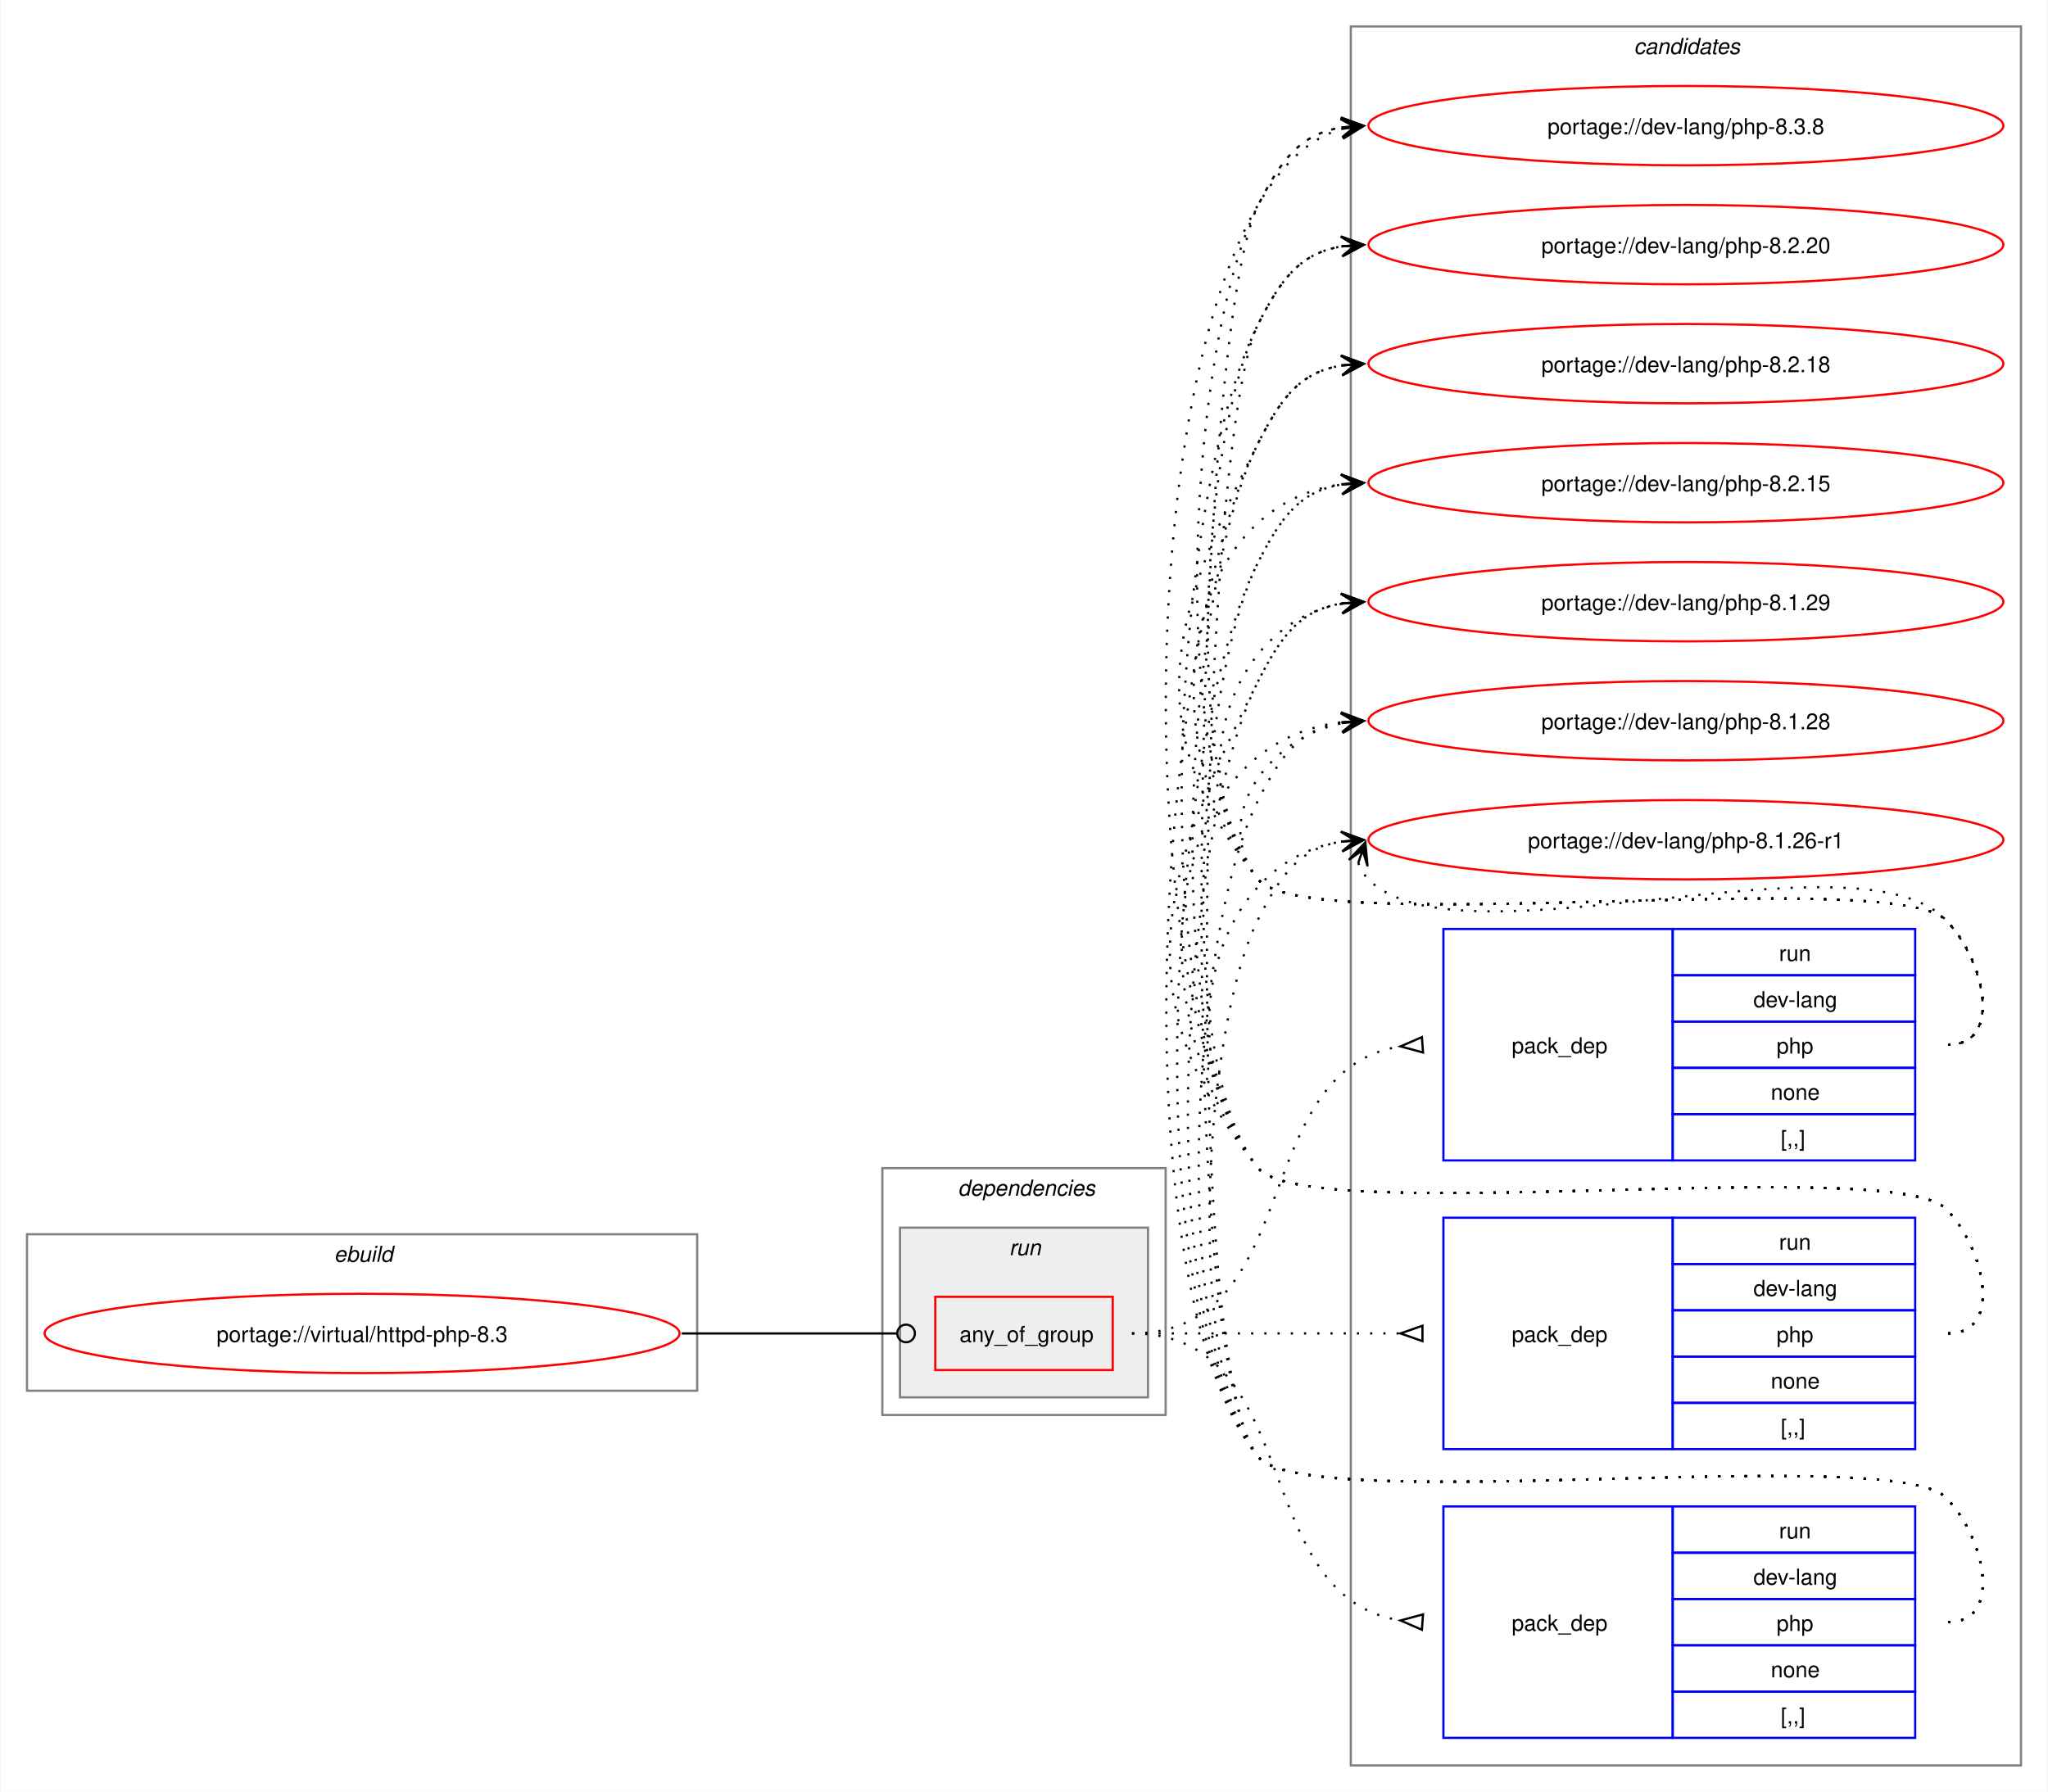
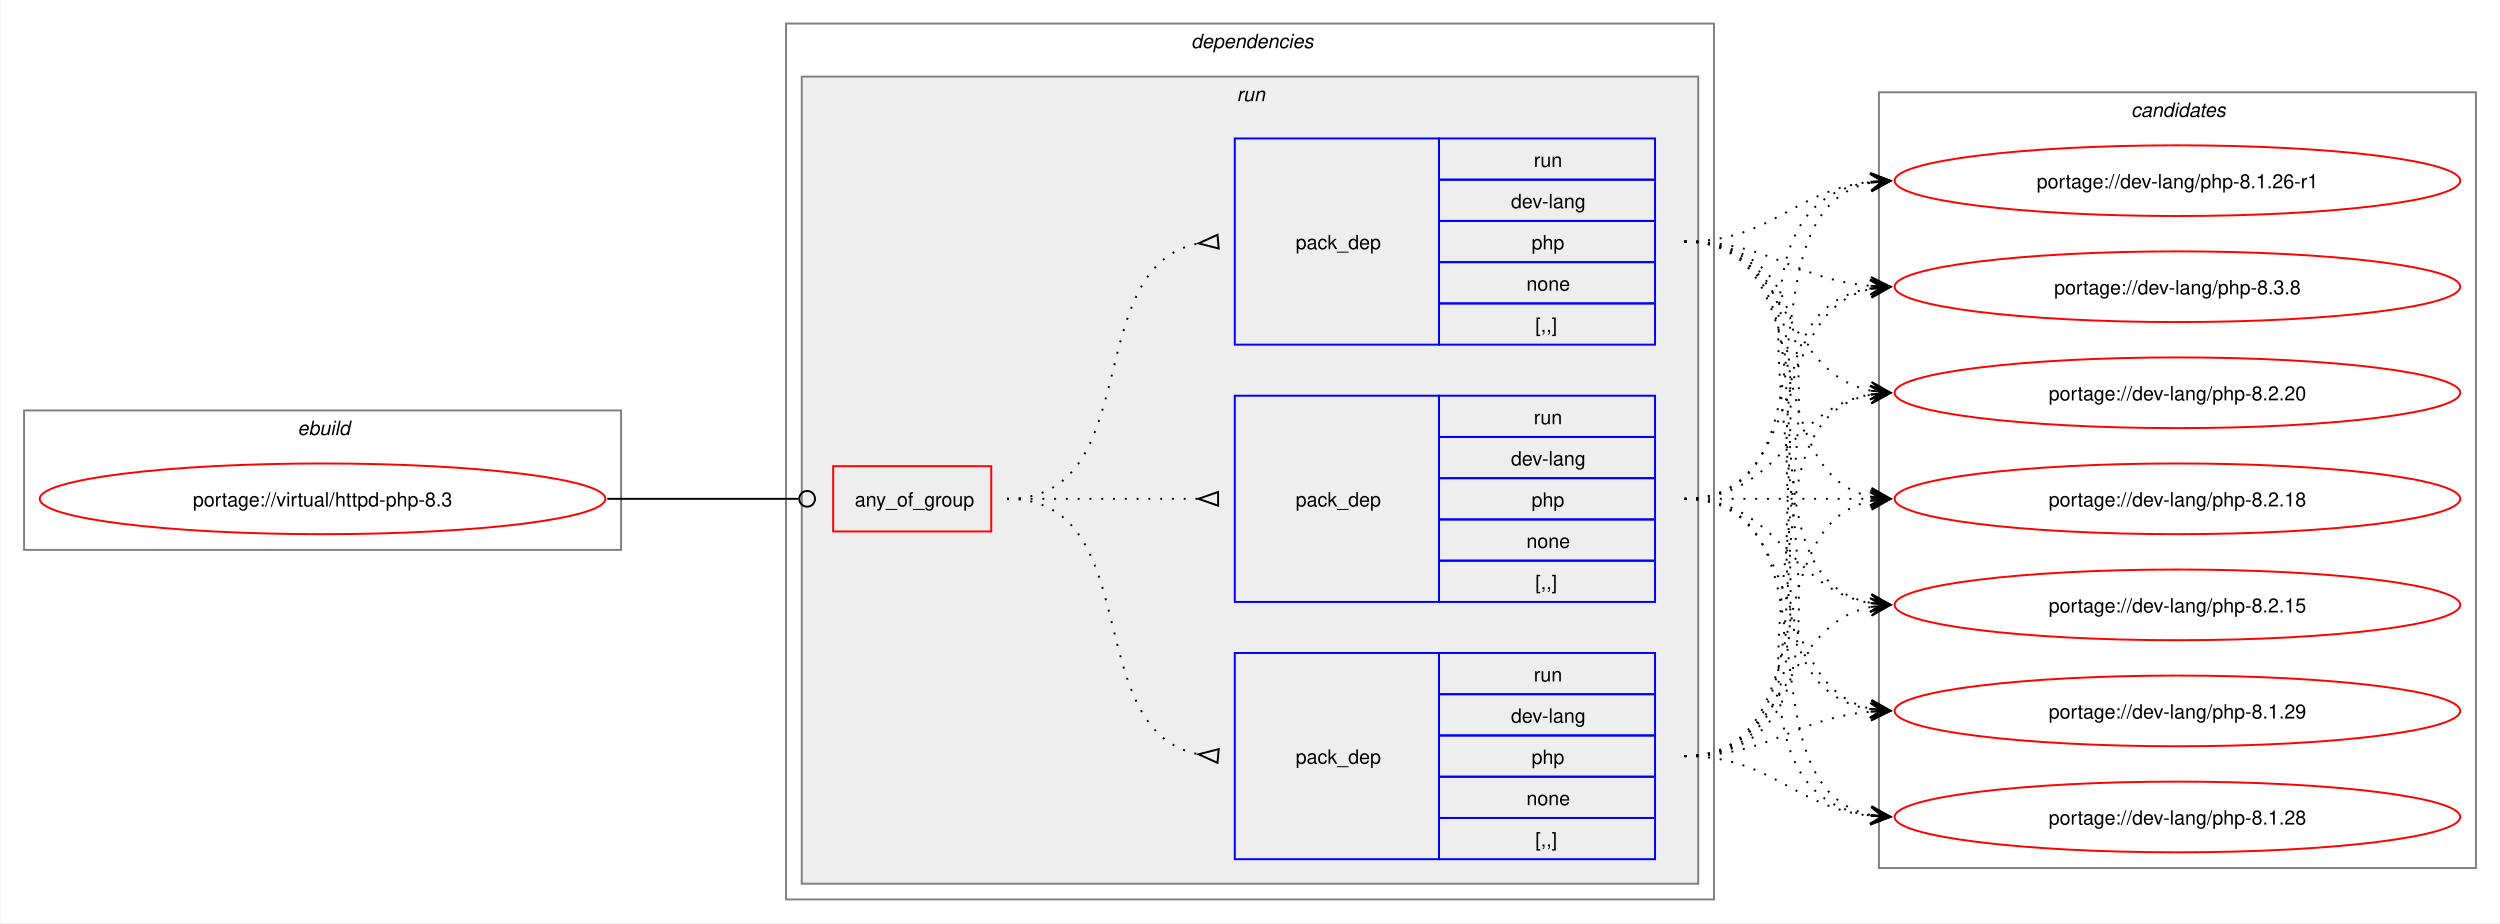
- <svg xmlns="http://www.w3.org/2000/svg" xmlns:xlink="http://www.w3.org/1999/xlink" width="929pt" height="813pt" viewBox="0.00 0.00 928.50 813.00">
-   <g id="graph0" class="graph" transform="scale(1 1) rotate(0) translate(4 809)">
-     <polygon fill="white" stroke="none" points="-4,4 -4,-809 924.5,-809 924.5,4 -4,4" />
+ <svg xmlns="http://www.w3.org/2000/svg" xmlns:xlink="http://www.w3.org/1999/xlink" width="1273pt" height="470pt" viewBox="0.00 0.00 1272.50 470.00">
+   <g id="graph0" class="graph" transform="scale(1 1) rotate(0) translate(4 466)">
+     <polygon fill="white" stroke="none" points="-4,4 -4,-466 1268.5,-466 1268.5,4 -4,4" />
+     <g id="clust1" class="cluster">
+       <polygon fill="none" stroke="gray" points="8,-186 8,-257 312,-257 312,-186 8,-186" />
+       <text text-anchor="start" x="147.25" y="-244.5" font-family="Helvetica,sans-Serif" font-style="italic" font-size="10.00">ebuild</text>
+     </g>
+     <g id="clust2" class="cluster">
+       <polygon fill="none" stroke="gray" points="396,-8 396,-454 868.5,-454 868.5,-8 396,-8" />
+       <text text-anchor="start" x="602.25" y="-441.5" font-family="Helvetica,sans-Serif" font-style="italic" font-size="10.00">dependencies</text>
+     </g>
+     <g id="clust5" class="cluster">
+       <polygon fill="#eeeeee" stroke="gray" points="404,-16 404,-427 860.5,-427 860.5,-16 404,-16" />
+       <text text-anchor="start" x="625.5" y="-414.5" font-family="Helvetica,sans-Serif" font-style="italic" font-size="10.00">run</text>
+     </g>
    <g id="clust10" class="cluster">
-       <polygon fill="none" stroke="gray" points="608.5,-8 608.5,-797 912.5,-797 912.5,-8 608.5,-8" />
-       <text text-anchor="start" x="736.88" y="-784.5" font-family="Helvetica,sans-Serif" font-style="italic" font-size="10.00">candidates</text>
-     </g>
-     <g id="clust1" class="cluster">
-       <polygon fill="none" stroke="gray" points="8,-178 8,-249 312,-249 312,-178 8,-178" />
-       <text text-anchor="start" x="147.25" y="-236.5" font-family="Helvetica,sans-Serif" font-style="italic" font-size="10.00">ebuild</text>
-     </g>
-     <g id="clust2" class="cluster">
-       <polygon fill="none" stroke="gray" points="396,-167 396,-279 524.5,-279 524.5,-167 396,-167" />
-       <text text-anchor="start" x="430.25" y="-266.5" font-family="Helvetica,sans-Serif" font-style="italic" font-size="10.00">dependencies</text>
-     </g>
-     <g id="clust5" class="cluster">
-       <polygon fill="#eeeeee" stroke="gray" points="404,-175 404,-252 516.5,-252 516.5,-175 404,-175" />
-       <text text-anchor="start" x="453.5" y="-239.5" font-family="Helvetica,sans-Serif" font-style="italic" font-size="10.00">run</text>
+       <polygon fill="none" stroke="gray" points="952.5,-24 952.5,-419 1256.5,-419 1256.5,-24 952.5,-24" />
+       <text text-anchor="start" x="1080.88" y="-406.5" font-family="Helvetica,sans-Serif" font-style="italic" font-size="10.00">candidates</text>
    </g>
    <g id="node1" class="node">
      <g id="a_node1">
        <a xlink:href="../virtual/httpd-php-8.3.svg" xlink:title="portage://virtual/httpd-php-8.3">
-           <ellipse fill="none" stroke="red" cx="160" cy="-204" rx="144" ry="18" />
-           <text text-anchor="middle" x="160" y="-200.12" font-family="Helvetica,sans-Serif" font-size="10.00">portage://virtual/httpd-php-8.3</text>
+           <ellipse fill="none" stroke="red" cx="160" cy="-212" rx="144" ry="18" />
+           <text text-anchor="middle" x="160" y="-208.12" font-family="Helvetica,sans-Serif" font-size="10.00">portage://virtual/httpd-php-8.3</text>
        </a>
      </g>
    </g>
    <g id="node2" class="node">
-       <polygon fill="none" stroke="red" points="420,-187.38 420,-220.62 500.5,-220.62 500.5,-187.38 420,-187.38" />
-       <text text-anchor="start" x="431" y="-200.12" font-family="Helvetica,sans-Serif" font-size="10.00">any_of_group</text>
+       <polygon fill="none" stroke="red" points="420,-195.38 420,-228.62 500.5,-228.62 500.5,-195.38 420,-195.38" />
+       <text text-anchor="start" x="431" y="-208.12" font-family="Helvetica,sans-Serif" font-size="10.00">any_of_group</text>
    </g>
    <g id="edge4" class="edge">
-       <path fill="none" stroke="black" d="M305,-204C349.09,-204 362.3,-204 402.29,-204" />
-       <ellipse fill="none" stroke="black" cx="406.75" cy="-204" rx="4" ry="4" />
+       <path fill="none" stroke="black" d="M305,-212C349.09,-212 362.3,-212 402.29,-212" />
+       <ellipse fill="none" stroke="black" cx="406.75" cy="-212" rx="4" ry="4" />
    </g>
    <g id="node3" class="node">
-       <polygon fill="none" stroke="blue" points="650.5,-282.5 650.5,-387.5 754.5,-387.5 754.5,-282.5 650.5,-282.5" />
-       <text text-anchor="start" x="681.5" y="-331.12" font-family="Helvetica,sans-Serif" font-size="10.00">pack_dep</text>
-       <polygon fill="none" stroke="blue" points="754.5,-366.5 754.5,-387.5 864.5,-387.5 864.5,-366.5 754.5,-366.5" />
-       <text text-anchor="start" x="802.75" y="-373" font-family="Helvetica,sans-Serif" font-size="10.00">run</text>
-       <polygon fill="none" stroke="blue" points="754.5,-345.5 754.5,-366.5 864.5,-366.5 864.5,-345.5 754.5,-345.5" />
-       <text text-anchor="start" x="791.12" y="-352" font-family="Helvetica,sans-Serif" font-size="10.00">dev-lang</text>
-       <polygon fill="none" stroke="blue" points="754.5,-324.5 754.5,-345.5 864.5,-345.5 864.5,-324.5 754.5,-324.5" />
-       <text text-anchor="start" x="801.62" y="-331" font-family="Helvetica,sans-Serif" font-size="10.00">php</text>
-       <polygon fill="none" stroke="blue" points="754.5,-303.5 754.5,-324.5 864.5,-324.5 864.5,-303.5 754.5,-303.5" />
-       <text text-anchor="start" x="799" y="-310" font-family="Helvetica,sans-Serif" font-size="10.00">none</text>
-       <polygon fill="none" stroke="blue" points="754.5,-282.5 754.5,-303.5 864.5,-303.5 864.5,-282.5 754.5,-282.5" />
-       <text text-anchor="start" x="803.5" y="-289" font-family="Helvetica,sans-Serif" font-size="10.00">[,,]</text>
+       <polygon fill="none" stroke="blue" points="624.5,-290.5 624.5,-395.5 728.5,-395.5 728.5,-290.5 624.5,-290.5" />
+       <text text-anchor="start" x="655.5" y="-339.12" font-family="Helvetica,sans-Serif" font-size="10.00">pack_dep</text>
+       <polygon fill="none" stroke="blue" points="728.5,-374.5 728.5,-395.5 838.5,-395.5 838.5,-374.5 728.5,-374.5" />
+       <text text-anchor="start" x="776.75" y="-381" font-family="Helvetica,sans-Serif" font-size="10.00">run</text>
+       <polygon fill="none" stroke="blue" points="728.5,-353.5 728.5,-374.5 838.5,-374.5 838.5,-353.5 728.5,-353.5" />
+       <text text-anchor="start" x="765.12" y="-360" font-family="Helvetica,sans-Serif" font-size="10.00">dev-lang</text>
+       <polygon fill="none" stroke="blue" points="728.5,-332.5 728.5,-353.5 838.5,-353.5 838.5,-332.5 728.5,-332.5" />
+       <text text-anchor="start" x="775.62" y="-339" font-family="Helvetica,sans-Serif" font-size="10.00">php</text>
+       <polygon fill="none" stroke="blue" points="728.5,-311.5 728.5,-332.5 838.5,-332.5 838.5,-311.5 728.5,-311.5" />
+       <text text-anchor="start" x="773" y="-318" font-family="Helvetica,sans-Serif" font-size="10.00">none</text>
+       <polygon fill="none" stroke="blue" points="728.5,-290.5 728.5,-311.5 838.5,-311.5 838.5,-290.5 728.5,-290.5" />
+       <text text-anchor="start" x="777.5" y="-297" font-family="Helvetica,sans-Serif" font-size="10.00">[,,]</text>
    </g>
    <g id="edge1" class="edge">
-       <path fill="none" stroke="black" stroke-dasharray="1,5" d="M509.25,-204C588.27,-204 561.52,-323.49 631.03,-334.23" />
-       <polygon fill="none" stroke="black" points="640.74,-338.45 631.03,-334.23 641.26,-331.47 640.74,-338.45" />
+       <path fill="none" stroke="black" stroke-dasharray="1,5" d="M508.5,-212C580.27,-212 544.95,-330.52 606.27,-342.09" />
+       <polygon fill="none" stroke="black" points="615.69,-346.44 606.04,-342.07 616.31,-339.47 615.69,-346.44" />
    </g>
    <g id="node4" class="node">
-       <polygon fill="none" stroke="blue" points="650.5,-151.5 650.5,-256.5 754.5,-256.5 754.5,-151.5 650.5,-151.5" />
-       <text text-anchor="start" x="681.5" y="-200.12" font-family="Helvetica,sans-Serif" font-size="10.00">pack_dep</text>
-       <polygon fill="none" stroke="blue" points="754.5,-235.5 754.5,-256.5 864.5,-256.5 864.5,-235.5 754.5,-235.5" />
-       <text text-anchor="start" x="802.75" y="-242" font-family="Helvetica,sans-Serif" font-size="10.00">run</text>
-       <polygon fill="none" stroke="blue" points="754.5,-214.5 754.5,-235.5 864.5,-235.5 864.5,-214.5 754.5,-214.5" />
-       <text text-anchor="start" x="791.12" y="-221" font-family="Helvetica,sans-Serif" font-size="10.00">dev-lang</text>
-       <polygon fill="none" stroke="blue" points="754.5,-193.5 754.5,-214.5 864.5,-214.5 864.5,-193.5 754.5,-193.5" />
-       <text text-anchor="start" x="801.62" y="-200" font-family="Helvetica,sans-Serif" font-size="10.00">php</text>
-       <polygon fill="none" stroke="blue" points="754.5,-172.5 754.5,-193.5 864.5,-193.5 864.5,-172.5 754.5,-172.5" />
-       <text text-anchor="start" x="799" y="-179" font-family="Helvetica,sans-Serif" font-size="10.00">none</text>
-       <polygon fill="none" stroke="blue" points="754.5,-151.5 754.5,-172.5 864.5,-172.5 864.5,-151.5 754.5,-151.5" />
-       <text text-anchor="start" x="803.5" y="-158" font-family="Helvetica,sans-Serif" font-size="10.00">[,,]</text>
+       <polygon fill="none" stroke="blue" points="624.5,-28.5 624.5,-133.5 728.5,-133.5 728.5,-28.5 624.5,-28.5" />
+       <text text-anchor="start" x="655.5" y="-77.12" font-family="Helvetica,sans-Serif" font-size="10.00">pack_dep</text>
+       <polygon fill="none" stroke="blue" points="728.5,-112.5 728.5,-133.5 838.5,-133.5 838.5,-112.5 728.5,-112.5" />
+       <text text-anchor="start" x="776.75" y="-119" font-family="Helvetica,sans-Serif" font-size="10.00">run</text>
+       <polygon fill="none" stroke="blue" points="728.5,-91.5 728.5,-112.5 838.5,-112.5 838.5,-91.5 728.5,-91.5" />
+       <text text-anchor="start" x="765.12" y="-98" font-family="Helvetica,sans-Serif" font-size="10.00">dev-lang</text>
+       <polygon fill="none" stroke="blue" points="728.5,-70.5 728.5,-91.5 838.5,-91.5 838.5,-70.5 728.5,-70.5" />
+       <text text-anchor="start" x="775.62" y="-77" font-family="Helvetica,sans-Serif" font-size="10.00">php</text>
+       <polygon fill="none" stroke="blue" points="728.5,-49.5 728.5,-70.5 838.5,-70.5 838.5,-49.5 728.5,-49.5" />
+       <text text-anchor="start" x="773" y="-56" font-family="Helvetica,sans-Serif" font-size="10.00">none</text>
+       <polygon fill="none" stroke="blue" points="728.5,-28.5 728.5,-49.5 838.5,-49.5 838.5,-28.5 728.5,-28.5" />
+       <text text-anchor="start" x="777.5" y="-35" font-family="Helvetica,sans-Serif" font-size="10.00">[,,]</text>
    </g>
    <g id="edge2" class="edge">
-       <path fill="none" stroke="black" stroke-dasharray="1,5" d="M509.25,-204C564.35,-204 580.71,-204 630.97,-204" />
-       <polygon fill="none" stroke="black" points="641,-207.5 631,-204 641,-200.5 641,-207.5" />
+       <path fill="none" stroke="black" stroke-dasharray="1,5" d="M508.5,-212C580.27,-212 544.95,-93.48 606.27,-81.91" />
+       <polygon fill="none" stroke="black" points="616.31,-84.53 606.04,-81.93 615.69,-77.56 616.31,-84.53" />
    </g>
    <g id="node5" class="node">
-       <polygon fill="none" stroke="blue" points="650.5,-20.5 650.5,-125.5 754.5,-125.5 754.5,-20.5 650.5,-20.5" />
-       <text text-anchor="start" x="681.5" y="-69.12" font-family="Helvetica,sans-Serif" font-size="10.00">pack_dep</text>
-       <polygon fill="none" stroke="blue" points="754.5,-104.5 754.5,-125.5 864.5,-125.5 864.5,-104.5 754.5,-104.5" />
-       <text text-anchor="start" x="802.75" y="-111" font-family="Helvetica,sans-Serif" font-size="10.00">run</text>
-       <polygon fill="none" stroke="blue" points="754.5,-83.5 754.5,-104.5 864.5,-104.5 864.5,-83.5 754.5,-83.5" />
-       <text text-anchor="start" x="791.12" y="-90" font-family="Helvetica,sans-Serif" font-size="10.00">dev-lang</text>
-       <polygon fill="none" stroke="blue" points="754.5,-62.5 754.5,-83.5 864.5,-83.5 864.5,-62.5 754.5,-62.5" />
-       <text text-anchor="start" x="801.62" y="-69" font-family="Helvetica,sans-Serif" font-size="10.00">php</text>
-       <polygon fill="none" stroke="blue" points="754.5,-41.5 754.5,-62.5 864.5,-62.5 864.5,-41.5 754.5,-41.5" />
-       <text text-anchor="start" x="799" y="-48" font-family="Helvetica,sans-Serif" font-size="10.00">none</text>
-       <polygon fill="none" stroke="blue" points="754.5,-20.5 754.5,-41.5 864.5,-41.5 864.5,-20.5 754.5,-20.5" />
-       <text text-anchor="start" x="803.5" y="-27" font-family="Helvetica,sans-Serif" font-size="10.00">[,,]</text>
+       <polygon fill="none" stroke="blue" points="624.5,-159.5 624.5,-264.5 728.5,-264.5 728.5,-159.5 624.5,-159.5" />
+       <text text-anchor="start" x="655.5" y="-208.12" font-family="Helvetica,sans-Serif" font-size="10.00">pack_dep</text>
+       <polygon fill="none" stroke="blue" points="728.5,-243.5 728.5,-264.5 838.5,-264.5 838.5,-243.5 728.5,-243.5" />
+       <text text-anchor="start" x="776.75" y="-250" font-family="Helvetica,sans-Serif" font-size="10.00">run</text>
+       <polygon fill="none" stroke="blue" points="728.5,-222.5 728.5,-243.5 838.5,-243.5 838.5,-222.5 728.5,-222.5" />
+       <text text-anchor="start" x="765.12" y="-229" font-family="Helvetica,sans-Serif" font-size="10.00">dev-lang</text>
+       <polygon fill="none" stroke="blue" points="728.5,-201.5 728.5,-222.5 838.5,-222.5 838.5,-201.5 728.5,-201.5" />
+       <text text-anchor="start" x="775.62" y="-208" font-family="Helvetica,sans-Serif" font-size="10.00">php</text>
+       <polygon fill="none" stroke="blue" points="728.5,-180.5 728.5,-201.5 838.5,-201.5 838.5,-180.5 728.5,-180.5" />
+       <text text-anchor="start" x="773" y="-187" font-family="Helvetica,sans-Serif" font-size="10.00">none</text>
+       <polygon fill="none" stroke="blue" points="728.5,-159.5 728.5,-180.5 838.5,-180.5 838.5,-159.5 728.5,-159.5" />
+       <text text-anchor="start" x="777.5" y="-166" font-family="Helvetica,sans-Serif" font-size="10.00">[,,]</text>
    </g>
    <g id="edge3" class="edge">
-       <path fill="none" stroke="black" stroke-dasharray="1,5" d="M509.25,-204C588.27,-204 561.52,-84.51 631.03,-73.77" />
-       <polygon fill="none" stroke="black" points="641.26,-76.53 631.03,-73.77 640.74,-69.55 641.26,-76.53" />
+       <path fill="none" stroke="black" stroke-dasharray="1,5" d="M508.5,-212C552.84,-212 566.46,-212 606.13,-212" />
+       <polygon fill="none" stroke="black" points="616,-215.5 606,-212 616,-208.5 616,-215.5" />
    </g>
    <g id="node6" class="node">
      <g id="a_node6">
        <a xlink:href="../dev-lang/php-8.3.8.svg" xlink:title="portage://dev-lang/php-8.3.8">
-           <ellipse fill="none" stroke="red" cx="760.5" cy="-752" rx="144" ry="18" />
-           <text text-anchor="middle" x="760.5" y="-748.12" font-family="Helvetica,sans-Serif" font-size="10.00">portage://dev-lang/php-8.3.8</text>
+           <ellipse fill="none" stroke="red" cx="1104.5" cy="-320" rx="144" ry="18" />
+           <text text-anchor="middle" x="1104.5" y="-316.12" font-family="Helvetica,sans-Serif" font-size="10.00">portage://dev-lang/php-8.3.8</text>
        </a>
      </g>
    </g>
    <g id="edge5" class="edge">
-       <path fill="none" stroke="black" stroke-dasharray="1,5" d="M879.5,-335C904.62,-335 896.1,-373.59 878.5,-391.5 854.16,-416.27 588.33,-382.99 566.5,-410 523.75,-462.88 535.79,-655.33 566.5,-716 576.89,-736.53 585.52,-748.2 604.54,-751.21" />
-       <polygon fill="black" stroke="black" points="614.28,-751.91 603.99,-755.68 610.51,-751.64 604.31,-751.2 604.31,-751.2 604.31,-751.2 610.51,-751.64 604.63,-746.71 614.28,-751.91" />
+       <path fill="none" stroke="black" stroke-dasharray="1,5" d="M853.5,-343C897.75,-343 909.46,-323.62 948.37,-320.44" />
+       <polygon fill="black" stroke="black" points="958.28,-320.05 948.47,-324.94 954.5,-320.2 948.29,-320.44 948.29,-320.44 948.29,-320.44 954.5,-320.2 948.11,-315.95 958.28,-320.05" />
    </g>
    <g id="node7" class="node">
      <g id="a_node7">
        <a xlink:href="../dev-lang/php-8.2.20.svg" xlink:title="portage://dev-lang/php-8.2.20">
-           <ellipse fill="none" stroke="red" cx="760.5" cy="-698" rx="144" ry="18" />
-           <text text-anchor="middle" x="760.5" y="-694.12" font-family="Helvetica,sans-Serif" font-size="10.00">portage://dev-lang/php-8.2.20</text>
+           <ellipse fill="none" stroke="red" cx="1104.5" cy="-266" rx="144" ry="18" />
+           <text text-anchor="middle" x="1104.5" y="-262.12" font-family="Helvetica,sans-Serif" font-size="10.00">portage://dev-lang/php-8.2.20</text>
        </a>
      </g>
    </g>
    <g id="edge6" class="edge">
-       <path fill="none" stroke="black" stroke-dasharray="1,5" d="M879.5,-335C904.62,-335 896.1,-373.59 878.5,-391.5 854.16,-416.27 588.33,-382.99 566.5,-410 531.29,-453.55 541.21,-612.04 566.5,-662 576.89,-682.53 585.52,-694.2 604.54,-697.21" />
-       <polygon fill="black" stroke="black" points="614.28,-697.91 603.99,-701.68 610.51,-697.64 604.31,-697.2 604.31,-697.2 604.31,-697.2 610.51,-697.64 604.63,-692.71 614.28,-697.91" />
+       <path fill="none" stroke="black" stroke-dasharray="1,5" d="M853.5,-343C907.75,-343 902.38,-276.17 948.48,-267.03" />
+       <polygon fill="black" stroke="black" points="958.29,-266.11 948.75,-271.52 954.52,-266.47 948.33,-267.04 948.33,-267.04 948.33,-267.04 954.52,-266.47 947.91,-262.56 958.29,-266.11" />
    </g>
    <g id="node8" class="node">
      <g id="a_node8">
        <a xlink:href="../dev-lang/php-8.2.18.svg" xlink:title="portage://dev-lang/php-8.2.18">
-           <ellipse fill="none" stroke="red" cx="760.5" cy="-644" rx="144" ry="18" />
-           <text text-anchor="middle" x="760.5" y="-640.12" font-family="Helvetica,sans-Serif" font-size="10.00">portage://dev-lang/php-8.2.18</text>
+           <ellipse fill="none" stroke="red" cx="1104.5" cy="-212" rx="144" ry="18" />
+           <text text-anchor="middle" x="1104.5" y="-208.12" font-family="Helvetica,sans-Serif" font-size="10.00">portage://dev-lang/php-8.2.18</text>
        </a>
      </g>
    </g>
    <g id="edge7" class="edge">
-       <path fill="none" stroke="black" stroke-dasharray="1,5" d="M879.5,-335C904.62,-335 896.1,-373.59 878.5,-391.5 854.16,-416.27 588.33,-382.99 566.5,-410 511.18,-478.43 526.76,-529.49 566.5,-608 576.89,-628.53 585.52,-640.2 604.54,-643.21" />
-       <polygon fill="black" stroke="black" points="614.28,-643.91 603.99,-647.68 610.51,-643.64 604.31,-643.2 604.31,-643.2 604.31,-643.2 610.51,-643.64 604.63,-638.71 614.28,-643.91" />
+       <path fill="none" stroke="black" stroke-dasharray="1,5" d="M853.5,-343C924.45,-343 888.89,-225.45 948.61,-213.05" />
+       <polygon fill="black" stroke="black" points="958.29,-212.12 948.77,-217.56 954.52,-212.48 948.33,-213.08 948.33,-213.08 948.33,-213.08 954.52,-212.48 947.9,-208.6 958.29,-212.12" />
    </g>
    <g id="node9" class="node">
      <g id="a_node9">
        <a xlink:href="../dev-lang/php-8.2.15.svg" xlink:title="portage://dev-lang/php-8.2.15">
-           <ellipse fill="none" stroke="red" cx="760.5" cy="-590" rx="144" ry="18" />
-           <text text-anchor="middle" x="760.5" y="-586.12" font-family="Helvetica,sans-Serif" font-size="10.00">portage://dev-lang/php-8.2.15</text>
+           <ellipse fill="none" stroke="red" cx="1104.5" cy="-158" rx="144" ry="18" />
+           <text text-anchor="middle" x="1104.5" y="-154.12" font-family="Helvetica,sans-Serif" font-size="10.00">portage://dev-lang/php-8.2.15</text>
        </a>
      </g>
    </g>
    <g id="edge8" class="edge">
-       <path fill="none" stroke="black" stroke-dasharray="1,5" d="M879.5,-335C904.62,-335 896.1,-373.59 878.5,-391.5 854.16,-416.27 588.33,-382.99 566.5,-410 516.72,-471.58 531.09,-579.72 604.72,-589.32" />
-       <polygon fill="black" stroke="black" points="614.28,-589.92 604.02,-593.78 610.51,-589.68 604.3,-589.29 604.3,-589.29 604.3,-589.29 610.51,-589.68 604.59,-584.8 614.28,-589.92" />
+       <path fill="none" stroke="black" stroke-dasharray="1,5" d="M853.5,-343C944.38,-343 871.29,-172.86 948.71,-158.91" />
+       <polygon fill="black" stroke="black" points="958.29,-158.1 948.7,-163.43 954.52,-158.42 948.32,-158.94 948.32,-158.94 948.32,-158.94 954.52,-158.42 947.94,-154.46 958.29,-158.1" />
    </g>
    <g id="node10" class="node">
      <g id="a_node10">
        <a xlink:href="../dev-lang/php-8.1.29.svg" xlink:title="portage://dev-lang/php-8.1.29">
-           <ellipse fill="none" stroke="red" cx="760.5" cy="-536" rx="144" ry="18" />
-           <text text-anchor="middle" x="760.5" y="-532.12" font-family="Helvetica,sans-Serif" font-size="10.00">portage://dev-lang/php-8.1.29</text>
+           <ellipse fill="none" stroke="red" cx="1104.5" cy="-104" rx="144" ry="18" />
+           <text text-anchor="middle" x="1104.5" y="-100.12" font-family="Helvetica,sans-Serif" font-size="10.00">portage://dev-lang/php-8.1.29</text>
        </a>
      </g>
    </g>
    <g id="edge9" class="edge">
-       <path fill="none" stroke="black" stroke-dasharray="1,5" d="M879.5,-335C904.62,-335 896.1,-373.59 878.5,-391.5 854.16,-416.27 588.33,-382.99 566.5,-410 531.09,-453.81 552.33,-526.22 604.63,-535.1" />
-       <polygon fill="black" stroke="black" points="614.29,-535.9 603.95,-539.56 610.52,-535.59 604.32,-535.07 604.32,-535.07 604.32,-535.07 610.52,-535.59 604.69,-530.59 614.29,-535.9" />
+       <path fill="none" stroke="black" stroke-dasharray="1,5" d="M853.5,-343C965.73,-343 851.66,-120.06 948.42,-104.82" />
+       <polygon fill="black" stroke="black" points="958.28,-104.09 948.64,-109.31 954.51,-104.37 948.31,-104.83 948.31,-104.83 948.31,-104.83 954.51,-104.37 947.98,-100.34 958.28,-104.09" />
    </g>
    <g id="node11" class="node">
      <g id="a_node11">
        <a xlink:href="../dev-lang/php-8.1.28.svg" xlink:title="portage://dev-lang/php-8.1.28">
-           <ellipse fill="none" stroke="red" cx="760.5" cy="-482" rx="144" ry="18" />
-           <text text-anchor="middle" x="760.5" y="-478.12" font-family="Helvetica,sans-Serif" font-size="10.00">portage://dev-lang/php-8.1.28</text>
+           <ellipse fill="none" stroke="red" cx="1104.5" cy="-50" rx="144" ry="18" />
+           <text text-anchor="middle" x="1104.5" y="-46.12" font-family="Helvetica,sans-Serif" font-size="10.00">portage://dev-lang/php-8.1.28</text>
        </a>
      </g>
    </g>
    <g id="edge10" class="edge">
-       <path fill="none" stroke="black" stroke-dasharray="1,5" d="M879.5,-335C904.62,-335 896.1,-373.59 878.5,-391.5 854.16,-416.27 588.33,-382.99 566.5,-410 544.45,-437.28 570.82,-474.25 604.77,-480.94" />
-       <polygon fill="black" stroke="black" points="614.29,-481.88 603.89,-485.38 610.52,-481.51 604.34,-480.9 604.34,-480.9 604.34,-480.9 610.52,-481.51 604.78,-476.42 614.29,-481.88" />
+       <path fill="none" stroke="black" stroke-dasharray="1,5" d="M853.5,-343C988.06,-343 830.45,-66.36 948.46,-50.69" />
+       <polygon fill="black" stroke="black" points="958.28,-50.08 948.59,-55.19 954.51,-50.31 948.3,-50.7 948.3,-50.7 948.3,-50.7 954.51,-50.31 948.02,-46.21 958.28,-50.08" />
    </g>
    <g id="node12" class="node">
      <g id="a_node12">
        <a xlink:href="../dev-lang/php-8.1.26-r1.svg" xlink:title="portage://dev-lang/php-8.1.26-r1">
-           <ellipse fill="none" stroke="red" cx="760.5" cy="-428" rx="144" ry="18" />
-           <text text-anchor="middle" x="760.5" y="-424.12" font-family="Helvetica,sans-Serif" font-size="10.00">portage://dev-lang/php-8.1.26-r1</text>
+           <ellipse fill="none" stroke="red" cx="1104.5" cy="-374" rx="144" ry="18" />
+           <text text-anchor="middle" x="1104.5" y="-370.12" font-family="Helvetica,sans-Serif" font-size="10.00">portage://dev-lang/php-8.1.26-r1</text>
        </a>
      </g>
    </g>
    <g id="edge11" class="edge">
-       <path fill="none" stroke="black" stroke-dasharray="1,5" d="M611.87,-417.45C612.9,-414.7 614.57,-411.96 616.5,-410 657.46,-368.42 838.33,-433.85 878.5,-391.5 895.78,-373.28 904.62,-335 879.5,-335" />
-       <polygon fill="black" stroke="black" points="615.1,-426.85 607.59,-418.86 613.87,-423.27 611.84,-417.39 611.84,-417.39 611.84,-417.39 613.87,-423.27 616.1,-415.93 615.1,-426.85" />
+       <path fill="none" stroke="black" stroke-dasharray="1,5" d="M853.5,-343C898.65,-343 908.9,-369.23 948.46,-373.44" />
+       <polygon fill="black" stroke="black" points="958.28,-373.94 948.07,-377.92 954.51,-373.74 948.3,-373.43 948.3,-373.43 948.3,-373.43 954.51,-373.74 948.53,-368.93 958.28,-373.94" />
    </g>
    <g id="edge12" class="edge">
-       <path fill="none" stroke="black" stroke-dasharray="1,5" d="M879.5,-204C904.62,-204 896.1,-242.59 878.5,-260.5 854.16,-285.27 588.33,-251.99 566.5,-279 502.47,-358.21 509.22,-724.16 604.42,-750.5" />
-       <polygon fill="black" stroke="black" points="614.29,-751.84 603.78,-754.96 610.55,-751.33 604.38,-750.5 604.38,-750.5 604.38,-750.5 610.55,-751.33 604.99,-746.04 614.29,-751.84" />
+       <path fill="none" stroke="black" stroke-dasharray="1,5" d="M853.5,-81C965.73,-81 851.66,-303.94 948.42,-319.18" />
+       <polygon fill="black" stroke="black" points="958.28,-319.91 947.98,-323.66 954.51,-319.63 948.31,-319.17 948.31,-319.17 948.31,-319.17 954.51,-319.63 948.64,-314.69 958.28,-319.91" />
    </g>
    <g id="edge13" class="edge">
-       <path fill="none" stroke="black" stroke-dasharray="1,5" d="M879.5,-204C904.62,-204 896.1,-242.59 878.5,-260.5 854.16,-285.27 588.33,-251.99 566.5,-279 512.99,-345.19 528.06,-586.06 566.5,-662 576.89,-682.53 585.52,-694.2 604.54,-697.21" />
-       <polygon fill="black" stroke="black" points="614.28,-697.91 603.99,-701.68 610.51,-697.64 604.31,-697.2 604.31,-697.2 604.31,-697.2 610.51,-697.64 604.63,-692.71 614.28,-697.91" />
+       <path fill="none" stroke="black" stroke-dasharray="1,5" d="M853.5,-81C944.38,-81 871.29,-251.14 948.71,-265.09" />
+       <polygon fill="black" stroke="black" points="958.29,-265.9 947.94,-269.54 954.52,-265.58 948.32,-265.06 948.32,-265.06 948.32,-265.06 954.52,-265.58 948.7,-260.57 958.29,-265.9" />
    </g>
    <g id="edge14" class="edge">
-       <path fill="none" stroke="black" stroke-dasharray="1,5" d="M879.5,-204C904.62,-204 896.1,-242.59 878.5,-260.5 854.16,-285.27 588.33,-251.99 566.5,-279 520.54,-335.86 533.48,-542.77 566.5,-608 576.89,-628.53 585.52,-640.2 604.54,-643.21" />
-       <polygon fill="black" stroke="black" points="614.28,-643.91 603.99,-647.68 610.51,-643.64 604.31,-643.2 604.31,-643.2 604.31,-643.2 610.51,-643.64 604.63,-638.71 614.28,-643.91" />
+       <path fill="none" stroke="black" stroke-dasharray="1,5" d="M853.5,-81C924.45,-81 888.89,-198.55 948.61,-210.95" />
+       <polygon fill="black" stroke="black" points="958.29,-211.88 947.9,-215.4 954.52,-211.52 948.33,-210.92 948.33,-210.92 948.33,-210.92 954.52,-211.52 948.77,-206.44 958.29,-211.88" />
    </g>
    <g id="edge15" class="edge">
-       <path fill="none" stroke="black" stroke-dasharray="1,5" d="M879.5,-204C904.62,-204 896.1,-242.59 878.5,-260.5 854.16,-285.27 588.33,-251.99 566.5,-279 528.08,-326.52 538.9,-499.48 566.5,-554 576.89,-574.53 585.52,-586.2 604.54,-589.21" />
-       <polygon fill="black" stroke="black" points="614.28,-589.91 603.99,-593.68 610.51,-589.64 604.31,-589.2 604.31,-589.2 604.31,-589.2 610.51,-589.64 604.63,-584.71 614.28,-589.91" />
+       <path fill="none" stroke="black" stroke-dasharray="1,5" d="M853.5,-81C907.75,-81 902.38,-147.83 948.48,-156.97" />
+       <polygon fill="black" stroke="black" points="958.29,-157.89 947.91,-161.44 954.52,-157.53 948.33,-156.96 948.33,-156.96 948.33,-156.96 954.52,-157.53 948.75,-152.48 958.29,-157.89" />
    </g>
    <g id="edge16" class="edge">
-       <path fill="none" stroke="black" stroke-dasharray="1,5" d="M879.5,-204C904.62,-204 896.1,-242.59 878.5,-260.5 854.16,-285.27 588.33,-251.99 566.5,-279 504.75,-355.38 522.14,-412.37 566.5,-500 576.89,-520.53 585.52,-532.2 604.54,-535.21" />
-       <polygon fill="black" stroke="black" points="614.28,-535.91 603.99,-539.68 610.51,-535.64 604.31,-535.2 604.31,-535.2 604.31,-535.2 610.51,-535.64 604.63,-530.71 614.28,-535.91" />
+       <path fill="none" stroke="black" stroke-dasharray="1,5" d="M853.5,-81C897.75,-81 909.46,-100.38 948.37,-103.56" />
+       <polygon fill="black" stroke="black" points="958.28,-103.95 948.11,-108.05 954.5,-103.8 948.29,-103.56 948.29,-103.56 948.29,-103.56 954.5,-103.8 948.47,-99.06 958.28,-103.95" />
    </g>
    <g id="edge17" class="edge">
-       <path fill="none" stroke="black" stroke-dasharray="1,5" d="M879.5,-204C904.62,-204 896.1,-242.59 878.5,-260.5 854.16,-285.27 588.33,-251.99 566.5,-279 510.54,-348.22 521.62,-471.37 604.47,-481.35" />
-       <polygon fill="black" stroke="black" points="614.28,-481.93 604.04,-485.83 610.51,-481.71 604.3,-481.34 604.3,-481.34 604.3,-481.34 610.51,-481.71 604.56,-476.85 614.28,-481.93" />
+       <path fill="none" stroke="black" stroke-dasharray="1,5" d="M853.5,-81C898.65,-81 908.9,-54.77 948.46,-50.56" />
+       <polygon fill="black" stroke="black" points="958.28,-50.06 948.53,-55.07 954.51,-50.26 948.3,-50.57 948.3,-50.57 948.3,-50.57 954.51,-50.26 948.07,-46.08 958.28,-50.06" />
    </g>
    <g id="edge18" class="edge">
-       <path fill="none" stroke="black" stroke-dasharray="1,5" d="M879.5,-204C904.62,-204 896.1,-242.59 878.5,-260.5 854.16,-285.27 588.33,-251.99 566.5,-279 525.07,-330.25 543.46,-417.75 604.48,-427.17" />
-       <polygon fill="black" stroke="black" points="614.29,-427.91 603.98,-431.65 610.51,-427.63 604.31,-427.16 604.31,-427.16 604.31,-427.16 610.51,-427.63 604.65,-422.67 614.29,-427.91" />
+       <path fill="none" stroke="black" stroke-dasharray="1,5" d="M853.5,-81C988.06,-81 830.45,-357.64 948.46,-373.31" />
+       <polygon fill="black" stroke="black" points="958.28,-373.92 948.02,-377.79 954.51,-373.69 948.3,-373.3 948.3,-373.3 948.3,-373.3 954.51,-373.69 948.59,-368.81 958.28,-373.92" />
    </g>
    <g id="edge19" class="edge">
-       <path fill="none" stroke="black" stroke-dasharray="1,5" d="M879.5,-73C904.62,-73 896.1,-111.59 878.5,-129.5 854.16,-154.27 588.33,-120.99 566.5,-148 526.82,-197.08 538,-659.69 566.5,-716 576.89,-736.53 585.52,-748.2 604.54,-751.21" />
-       <polygon fill="black" stroke="black" points="614.28,-751.91 603.99,-755.68 610.51,-751.64 604.31,-751.2 604.31,-751.2 604.31,-751.2 610.51,-751.64 604.63,-746.71 614.28,-751.91" />
+       <path fill="none" stroke="black" stroke-dasharray="1,5" d="M853.5,-212C916.82,-212 895.26,-307.71 948.63,-318.93" />
+       <polygon fill="black" stroke="black" points="958.29,-319.88 947.9,-323.38 954.52,-319.51 948.34,-318.9 948.34,-318.9 948.34,-318.9 954.52,-319.51 948.78,-314.42 958.29,-319.88" />
    </g>
    <g id="edge20" class="edge">
-       <path fill="none" stroke="black" stroke-dasharray="1,5" d="M879.5,-73C904.62,-73 896.1,-111.59 878.5,-129.5 854.16,-154.27 588.33,-120.99 566.5,-148 530.6,-192.41 540.71,-611.04 566.5,-662 576.89,-682.53 585.52,-694.2 604.54,-697.21" />
-       <polygon fill="black" stroke="black" points="614.28,-697.91 603.99,-701.68 610.51,-697.64 604.31,-697.2 604.31,-697.2 604.31,-697.2 610.51,-697.64 604.63,-692.71 614.28,-697.91" />
+       <path fill="none" stroke="black" stroke-dasharray="1,5" d="M853.5,-212C902.45,-212 906.3,-258.28 948.55,-265.15" />
+       <polygon fill="black" stroke="black" points="958.29,-265.91 947.97,-269.62 954.51,-265.61 948.32,-265.13 948.32,-265.13 948.32,-265.13 954.51,-265.61 948.66,-260.65 958.29,-265.91" />
    </g>
    <g id="edge21" class="edge">
-       <path fill="none" stroke="black" stroke-dasharray="1,5" d="M879.5,-73C904.62,-73 896.1,-111.59 878.5,-129.5 854.16,-154.27 588.33,-120.99 566.5,-148 502.24,-227.49 520.33,-516.8 566.5,-608 576.89,-628.53 585.52,-640.2 604.54,-643.21" />
-       <polygon fill="black" stroke="black" points="614.28,-643.91 603.99,-647.68 610.51,-643.64 604.31,-643.2 604.31,-643.2 604.31,-643.2 610.51,-643.64 604.63,-638.71 614.28,-643.91" />
+       <path fill="none" stroke="black" stroke-dasharray="1,5" d="M853.5,-212C896.75,-212 910.22,-212 948.58,-212" />
+       <polygon fill="black" stroke="black" points="958.28,-212 948.28,-216.5 954.5,-212 948.28,-212 948.28,-212 948.28,-212 954.5,-212 948.28,-207.5 958.28,-212" />
    </g>
    <g id="edge22" class="edge">
-       <path fill="none" stroke="black" stroke-dasharray="1,5" d="M879.5,-73C904.62,-73 896.1,-111.59 878.5,-129.5 854.16,-154.27 588.33,-120.99 566.5,-148 509.78,-218.16 525.75,-473.5 566.5,-554 576.89,-574.53 585.52,-586.2 604.54,-589.21" />
-       <polygon fill="black" stroke="black" points="614.28,-589.91 603.99,-593.68 610.51,-589.64 604.31,-589.2 604.31,-589.2 604.31,-589.2 610.51,-589.64 604.63,-584.71 614.28,-589.91" />
+       <path fill="none" stroke="black" stroke-dasharray="1,5" d="M853.5,-212C902.45,-212 906.3,-165.72 948.55,-158.85" />
+       <polygon fill="black" stroke="black" points="958.29,-158.09 948.66,-163.35 954.51,-158.39 948.32,-158.87 948.32,-158.87 948.32,-158.87 954.51,-158.39 947.97,-154.38 958.29,-158.09" />
    </g>
    <g id="edge23" class="edge">
-       <path fill="none" stroke="black" stroke-dasharray="1,5" d="M879.5,-73C904.62,-73 896.1,-111.59 878.5,-129.5 854.16,-154.27 588.33,-120.99 566.5,-148 517.32,-208.83 531.17,-430.21 566.5,-500 576.89,-520.53 585.52,-532.2 604.54,-535.21" />
-       <polygon fill="black" stroke="black" points="614.28,-535.91 603.99,-539.68 610.51,-535.64 604.31,-535.2 604.31,-535.2 604.31,-535.2 610.51,-535.64 604.63,-530.71 614.28,-535.91" />
+       <path fill="none" stroke="black" stroke-dasharray="1,5" d="M853.5,-212C916.82,-212 895.26,-116.29 948.63,-105.07" />
+       <polygon fill="black" stroke="black" points="958.29,-104.12 948.78,-109.58 954.52,-104.49 948.34,-105.1 948.34,-105.1 948.34,-105.1 954.52,-104.49 947.9,-100.62 958.29,-104.12" />
    </g>
    <g id="edge24" class="edge">
-       <path fill="none" stroke="black" stroke-dasharray="1,5" d="M879.5,-73C904.62,-73 896.1,-111.59 878.5,-129.5 854.16,-154.27 588.33,-120.99 566.5,-148 524.87,-199.5 536.59,-386.92 566.5,-446 576.89,-466.53 585.52,-478.2 604.54,-481.21" />
-       <polygon fill="black" stroke="black" points="614.28,-481.91 603.99,-485.68 610.51,-481.64 604.31,-481.2 604.31,-481.2 604.31,-481.2 610.51,-481.64 604.63,-476.71 614.28,-481.91" />
+       <path fill="none" stroke="black" stroke-dasharray="1,5" d="M853.5,-212C935.51,-212 879.32,-64.83 948.37,-51.03" />
+       <polygon fill="black" stroke="black" points="958.29,-50.11 948.75,-55.52 954.52,-50.46 948.33,-51.04 948.33,-51.04 948.33,-51.04 954.52,-50.46 947.91,-46.56 958.29,-50.11" />
    </g>
    <g id="edge25" class="edge">
-       <path fill="none" stroke="black" stroke-dasharray="1,5" d="M879.5,-73C904.62,-73 896.1,-111.59 878.5,-129.5 854.16,-154.27 588.33,-120.99 566.5,-148 532.41,-190.17 542.01,-343.62 566.5,-392 576.89,-412.53 585.52,-424.2 604.54,-427.21" />
-       <polygon fill="black" stroke="black" points="614.28,-427.91 603.99,-431.68 610.51,-427.64 604.31,-427.2 604.31,-427.2 604.31,-427.2 610.51,-427.64 604.63,-422.71 614.28,-427.91" />
+       <path fill="none" stroke="black" stroke-dasharray="1,5" d="M853.5,-212C935.51,-212 879.32,-359.17 948.37,-372.97" />
+       <polygon fill="black" stroke="black" points="958.29,-373.89 947.91,-377.44 954.52,-373.54 948.33,-372.96 948.33,-372.96 948.33,-372.96 954.52,-373.54 948.75,-368.48 958.29,-373.89" />
    </g>
  </g>
</svg>
